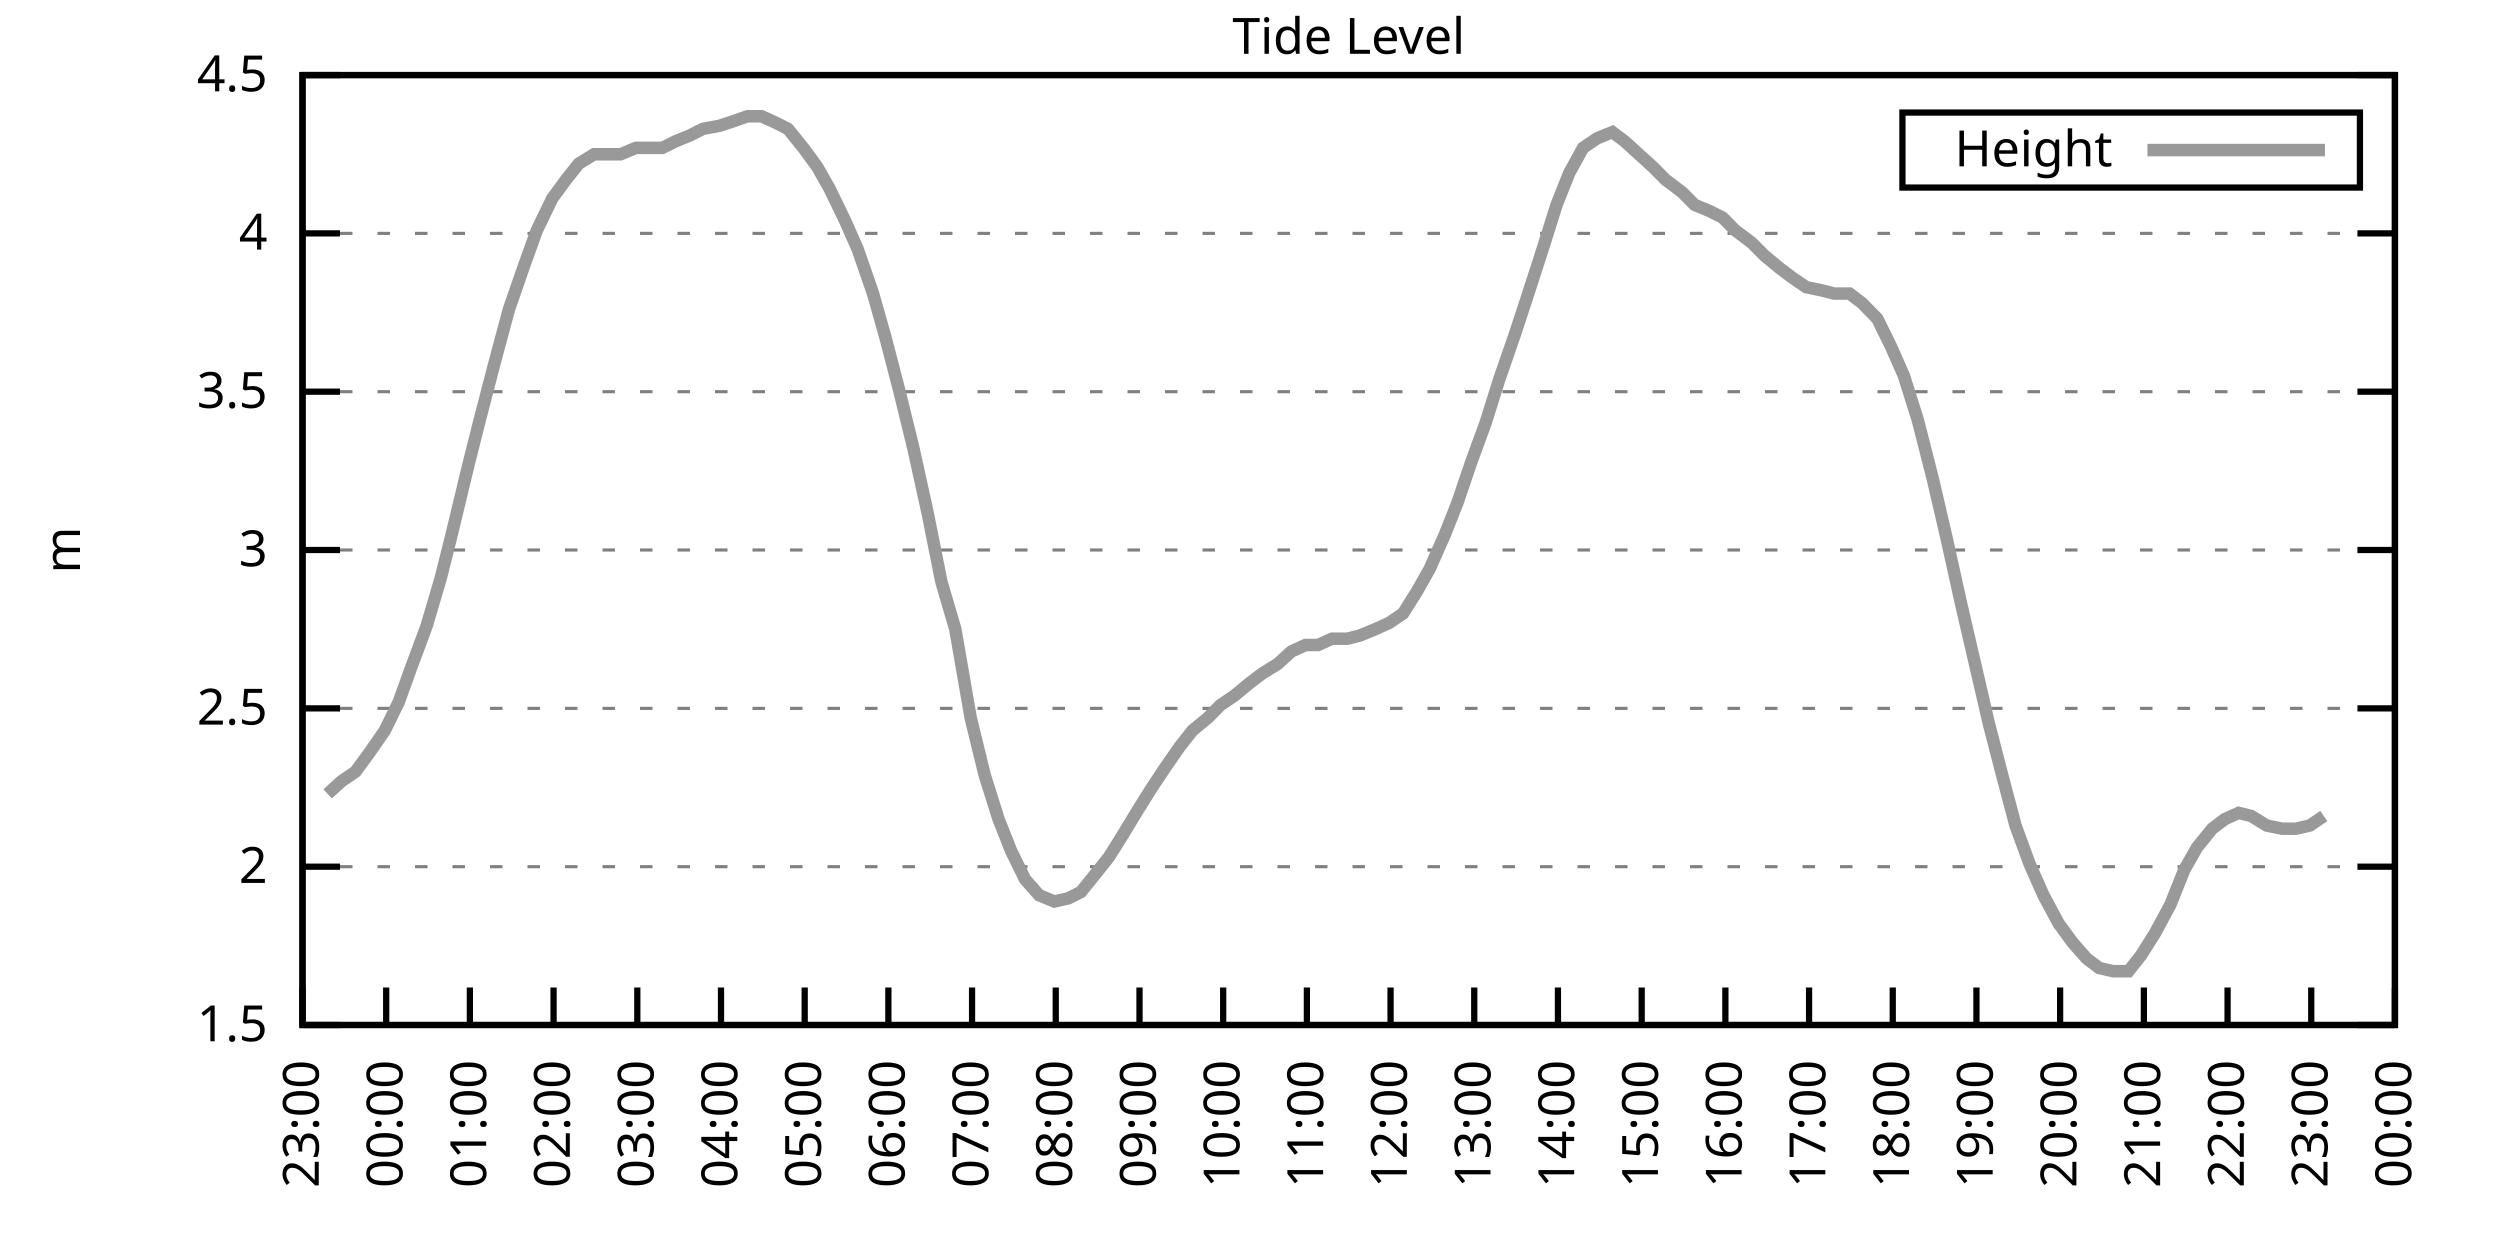
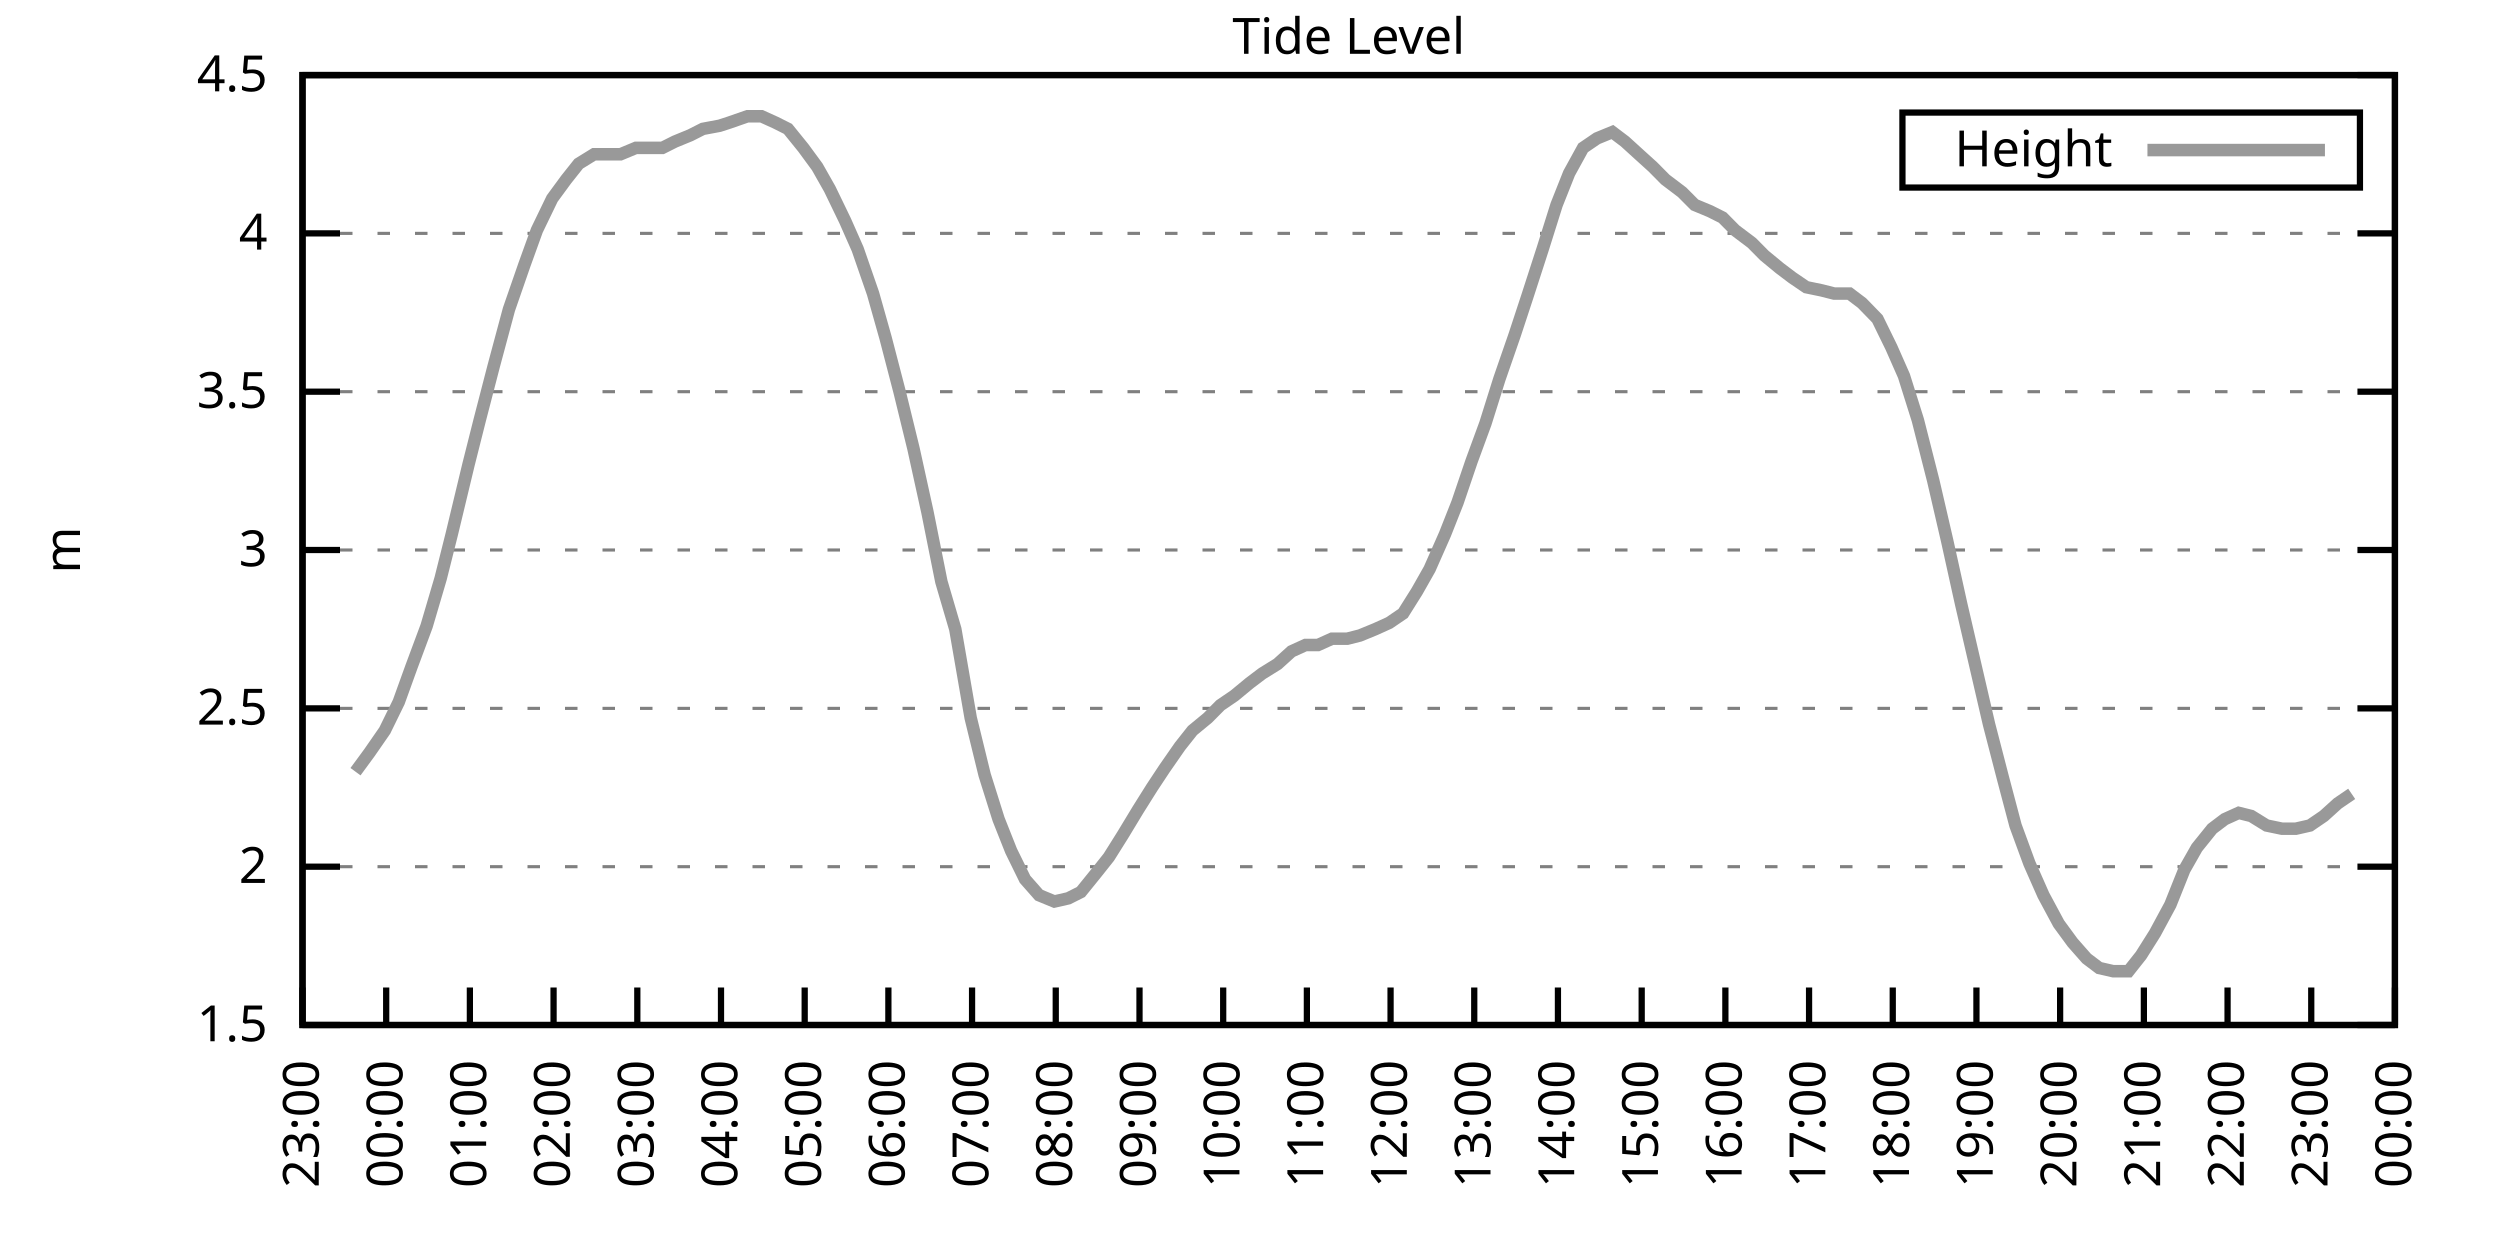
<svg xmlns="http://www.w3.org/2000/svg" xmlns:xlink="http://www.w3.org/1999/xlink" width="400" height="200" viewBox="0 0 400 200">
  <g id="gnuplot_canvas">
    <rect x="0" y="0" width="400" height="200" fill="none" />
    <defs>
      <circle id="gpDot" r="0.5" stroke-width="0.5" stroke="currentColor" />
      <path id="gpPt0" stroke-width="0.333" stroke="currentColor" d="M-1,0 h2 M0,-1 v2" />
      <path id="gpPt1" stroke-width="0.333" stroke="currentColor" d="M-1,-1 L1,1 M1,-1 L-1,1" />
      <path id="gpPt2" stroke-width="0.333" stroke="currentColor" d="M-1,0 L1,0 M0,-1 L0,1 M-1,-1 L1,1 M-1,1 L1,-1" />
      <rect id="gpPt3" stroke-width="0.333" stroke="currentColor" x="-1" y="-1" width="2" height="2" />
      <rect id="gpPt4" stroke-width="0.333" stroke="currentColor" fill="currentColor" x="-1" y="-1" width="2" height="2" />
      <circle id="gpPt5" stroke-width="0.333" stroke="currentColor" cx="0" cy="0" r="1" />
      <use xlink:href="#gpPt5" id="gpPt6" fill="currentColor" stroke="none" />
      <path id="gpPt7" stroke-width="0.333" stroke="currentColor" d="M0,-1.33 L-1.33,0.67 L1.33,0.67 z" />
      <use xlink:href="#gpPt7" id="gpPt8" fill="currentColor" stroke="none" />
      <use xlink:href="#gpPt7" id="gpPt9" stroke="currentColor" transform="rotate(180)" />
      <use xlink:href="#gpPt9" id="gpPt10" fill="currentColor" stroke="none" />
      <use xlink:href="#gpPt3" id="gpPt11" stroke="currentColor" transform="rotate(45)" />
      <use xlink:href="#gpPt11" id="gpPt12" fill="currentColor" stroke="none" />
      <path id="gpPt13" stroke-width="0.333" stroke="currentColor" d="M0,1.330 L1.265,0.411 L0.782,-1.067 L-0.782,-1.076 L-1.265,0.411 z" />
      <use xlink:href="#gpPt13" id="gpPt14" fill="currentColor" stroke="none" />
      <filter id="textbox" filterUnits="objectBoundingBox" x="0" y="0" height="1" width="1">
        <feFlood flood-color="white" flood-opacity="1" result="bgnd" />
        <feComposite in="SourceGraphic" in2="bgnd" operator="atop" />
      </filter>
      <filter id="greybox" filterUnits="objectBoundingBox" x="0" y="0" height="1" width="1">
        <feFlood flood-color="lightgrey" flood-opacity="1" result="grey" />
        <feComposite in="SourceGraphic" in2="grey" operator="atop" />
      </filter>
    </defs>
    <g fill="none" color="white" stroke="currentColor" stroke-width="1.00" stroke-linecap="butt" stroke-linejoin="miter">
</g>
    <g fill="none" color="black" stroke="currentColor" stroke-width="1.00" stroke-linecap="butt" stroke-linejoin="miter">
      <g stroke="none" shape-rendering="crispEdges">
        <polygon fill="rgb(255, 255, 255)" points="48.40,164.00 383.18,164.00 383.18,12.02 48.40,12.02 " />
      </g>
    </g>
    <g fill="none" color="black" stroke="currentColor" stroke-width="1.00" stroke-linecap="butt" stroke-linejoin="miter">
</g>
    <g fill="none" color="black" stroke="black" stroke-width="0.50" stroke-linecap="butt" stroke-linejoin="miter">
</g>
    <g fill="none" color="gray" stroke="currentColor" stroke-width="0.50" stroke-linecap="butt" stroke-linejoin="miter">
      <path stroke="gray" stroke-dasharray="2,4" class="gridline" d="M48.40,164.00 L383.19,164.00  " />
    </g>
    <g fill="none" color="gray" stroke="gray" stroke-width="1.00" stroke-linecap="butt" stroke-linejoin="miter">
</g>
    <g fill="none" color="black" stroke="currentColor" stroke-width="1.00" stroke-linecap="butt" stroke-linejoin="miter">
      <path stroke="black" d="M48.40,164.00 L54.40,164.00 M383.19,164.00 L377.19,164.00  " />
      <g transform="translate(42.80,166.60)" stroke="none" fill="black" font-family="Sans" font-size="8.00" text-anchor="end">
        <text>
          <tspan font-family="Sans"> 1.5</tspan>
        </text>
      </g>
    </g>
    <g fill="none" color="black" stroke="currentColor" stroke-width="1.00" stroke-linecap="butt" stroke-linejoin="miter">
</g>
    <g fill="none" color="black" stroke="black" stroke-width="0.50" stroke-linecap="butt" stroke-linejoin="miter">
</g>
    <g fill="none" color="gray" stroke="currentColor" stroke-width="0.50" stroke-linecap="butt" stroke-linejoin="miter">
      <path stroke="gray" stroke-dasharray="2,4" class="gridline" d="M48.40,138.67 L383.19,138.67  " />
    </g>
    <g fill="none" color="gray" stroke="gray" stroke-width="1.00" stroke-linecap="butt" stroke-linejoin="miter">
</g>
    <g fill="none" color="black" stroke="currentColor" stroke-width="1.00" stroke-linecap="butt" stroke-linejoin="miter">
      <path stroke="black" d="M48.40,138.67 L54.40,138.67 M383.19,138.67 L377.19,138.67  " />
      <g transform="translate(42.80,141.27)" stroke="none" fill="black" font-family="Sans" font-size="8.00" text-anchor="end">
        <text>
          <tspan font-family="Sans"> 2</tspan>
        </text>
      </g>
    </g>
    <g fill="none" color="black" stroke="currentColor" stroke-width="1.00" stroke-linecap="butt" stroke-linejoin="miter">
</g>
    <g fill="none" color="black" stroke="black" stroke-width="0.50" stroke-linecap="butt" stroke-linejoin="miter">
</g>
    <g fill="none" color="gray" stroke="currentColor" stroke-width="0.50" stroke-linecap="butt" stroke-linejoin="miter">
      <path stroke="gray" stroke-dasharray="2,4" class="gridline" d="M48.40,113.34 L383.19,113.34  " />
    </g>
    <g fill="none" color="gray" stroke="gray" stroke-width="1.00" stroke-linecap="butt" stroke-linejoin="miter">
</g>
    <g fill="none" color="black" stroke="currentColor" stroke-width="1.00" stroke-linecap="butt" stroke-linejoin="miter">
      <path stroke="black" d="M48.40,113.34 L54.40,113.34 M383.19,113.34 L377.19,113.34  " />
      <g transform="translate(42.80,115.94)" stroke="none" fill="black" font-family="Sans" font-size="8.00" text-anchor="end">
        <text>
          <tspan font-family="Sans"> 2.5</tspan>
        </text>
      </g>
    </g>
    <g fill="none" color="black" stroke="currentColor" stroke-width="1.00" stroke-linecap="butt" stroke-linejoin="miter">
</g>
    <g fill="none" color="black" stroke="black" stroke-width="0.50" stroke-linecap="butt" stroke-linejoin="miter">
</g>
    <g fill="none" color="gray" stroke="currentColor" stroke-width="0.50" stroke-linecap="butt" stroke-linejoin="miter">
      <path stroke="gray" stroke-dasharray="2,4" class="gridline" d="M48.40,88.00 L383.19,88.00  " />
    </g>
    <g fill="none" color="gray" stroke="gray" stroke-width="1.00" stroke-linecap="butt" stroke-linejoin="miter">
</g>
    <g fill="none" color="black" stroke="currentColor" stroke-width="1.00" stroke-linecap="butt" stroke-linejoin="miter">
      <path stroke="black" d="M48.40,88.00 L54.40,88.00 M383.19,88.00 L377.19,88.00  " />
      <g transform="translate(42.80,90.60)" stroke="none" fill="black" font-family="Sans" font-size="8.00" text-anchor="end">
        <text>
          <tspan font-family="Sans"> 3</tspan>
        </text>
      </g>
    </g>
    <g fill="none" color="black" stroke="currentColor" stroke-width="1.00" stroke-linecap="butt" stroke-linejoin="miter">
</g>
    <g fill="none" color="black" stroke="black" stroke-width="0.50" stroke-linecap="butt" stroke-linejoin="miter">
</g>
    <g fill="none" color="gray" stroke="currentColor" stroke-width="0.50" stroke-linecap="butt" stroke-linejoin="miter">
      <path stroke="gray" stroke-dasharray="2,4" class="gridline" d="M48.40,62.67 L383.19,62.67  " />
    </g>
    <g fill="none" color="gray" stroke="gray" stroke-width="1.00" stroke-linecap="butt" stroke-linejoin="miter">
</g>
    <g fill="none" color="black" stroke="currentColor" stroke-width="1.00" stroke-linecap="butt" stroke-linejoin="miter">
      <path stroke="black" d="M48.40,62.67 L54.40,62.67 M383.19,62.67 L377.19,62.67  " />
      <g transform="translate(42.80,65.27)" stroke="none" fill="black" font-family="Sans" font-size="8.00" text-anchor="end">
        <text>
          <tspan font-family="Sans"> 3.5</tspan>
        </text>
      </g>
    </g>
    <g fill="none" color="black" stroke="currentColor" stroke-width="1.00" stroke-linecap="butt" stroke-linejoin="miter">
</g>
    <g fill="none" color="black" stroke="black" stroke-width="0.50" stroke-linecap="butt" stroke-linejoin="miter">
</g>
    <g fill="none" color="gray" stroke="currentColor" stroke-width="0.50" stroke-linecap="butt" stroke-linejoin="miter">
      <path stroke="gray" stroke-dasharray="2,4" class="gridline" d="M48.40,37.34 L383.19,37.34  " />
    </g>
    <g fill="none" color="gray" stroke="gray" stroke-width="1.00" stroke-linecap="butt" stroke-linejoin="miter">
</g>
    <g fill="none" color="black" stroke="currentColor" stroke-width="1.00" stroke-linecap="butt" stroke-linejoin="miter">
      <path stroke="black" d="M48.40,37.34 L54.40,37.34 M383.19,37.34 L377.19,37.34  " />
      <g transform="translate(42.80,39.94)" stroke="none" fill="black" font-family="Sans" font-size="8.00" text-anchor="end">
        <text>
          <tspan font-family="Sans"> 4</tspan>
        </text>
      </g>
    </g>
    <g fill="none" color="black" stroke="currentColor" stroke-width="1.00" stroke-linecap="butt" stroke-linejoin="miter">
</g>
    <g fill="none" color="black" stroke="black" stroke-width="0.50" stroke-linecap="butt" stroke-linejoin="miter">
</g>
    <g fill="none" color="gray" stroke="currentColor" stroke-width="0.50" stroke-linecap="butt" stroke-linejoin="miter">
      <path stroke="gray" stroke-dasharray="2,4" class="gridline" d="M48.40,12.01 L383.19,12.01  " />
    </g>
    <g fill="none" color="gray" stroke="gray" stroke-width="1.00" stroke-linecap="butt" stroke-linejoin="miter">
</g>
    <g fill="none" color="black" stroke="currentColor" stroke-width="1.00" stroke-linecap="butt" stroke-linejoin="miter">
      <path stroke="black" d="M48.40,12.01 L54.40,12.01 M383.19,12.01 L377.19,12.01  " />
      <g transform="translate(42.80,14.61)" stroke="none" fill="black" font-family="Sans" font-size="8.00" text-anchor="end">
        <text>
          <tspan font-family="Sans"> 4.5</tspan>
        </text>
      </g>
    </g>
    <g fill="none" color="black" stroke="currentColor" stroke-width="1.00" stroke-linecap="butt" stroke-linejoin="miter">
      <path stroke="black" d="M48.40,164.00 L48.40,158.00  " />
      <g transform="translate(51.00,169.60) rotate(270.00)" stroke="none" fill="black" font-family="Sans" font-size="8.00" text-anchor="end">
        <text>
          <tspan font-family="Sans">23:00</tspan>
        </text>
      </g>
    </g>
    <g fill="none" color="black" stroke="currentColor" stroke-width="1.00" stroke-linecap="butt" stroke-linejoin="miter">
      <path stroke="black" d="M61.79,164.00 L61.79,158.00  " />
      <g transform="translate(64.39,169.60) rotate(270.00)" stroke="none" fill="black" font-family="Sans" font-size="8.00" text-anchor="end">
        <text>
          <tspan font-family="Sans">00:00</tspan>
        </text>
      </g>
    </g>
    <g fill="none" color="black" stroke="currentColor" stroke-width="1.00" stroke-linecap="butt" stroke-linejoin="miter">
      <path stroke="black" d="M75.18,164.00 L75.18,158.00  " />
      <g transform="translate(77.78,169.60) rotate(270.00)" stroke="none" fill="black" font-family="Sans" font-size="8.00" text-anchor="end">
        <text>
          <tspan font-family="Sans">01:00</tspan>
        </text>
      </g>
    </g>
    <g fill="none" color="black" stroke="currentColor" stroke-width="1.00" stroke-linecap="butt" stroke-linejoin="miter">
      <path stroke="black" d="M88.57,164.00 L88.57,158.00  " />
      <g transform="translate(91.17,169.60) rotate(270.00)" stroke="none" fill="black" font-family="Sans" font-size="8.00" text-anchor="end">
        <text>
          <tspan font-family="Sans">02:00</tspan>
        </text>
      </g>
    </g>
    <g fill="none" color="black" stroke="currentColor" stroke-width="1.00" stroke-linecap="butt" stroke-linejoin="miter">
      <path stroke="black" d="M101.97,164.00 L101.97,158.00  " />
      <g transform="translate(104.57,169.60) rotate(270.00)" stroke="none" fill="black" font-family="Sans" font-size="8.00" text-anchor="end">
        <text>
          <tspan font-family="Sans">03:00</tspan>
        </text>
      </g>
    </g>
    <g fill="none" color="black" stroke="currentColor" stroke-width="1.00" stroke-linecap="butt" stroke-linejoin="miter">
      <path stroke="black" d="M115.36,164.00 L115.36,158.00  " />
      <g transform="translate(117.96,169.60) rotate(270.00)" stroke="none" fill="black" font-family="Sans" font-size="8.00" text-anchor="end">
        <text>
          <tspan font-family="Sans">04:00</tspan>
        </text>
      </g>
    </g>
    <g fill="none" color="black" stroke="currentColor" stroke-width="1.00" stroke-linecap="butt" stroke-linejoin="miter">
      <path stroke="black" d="M128.75,164.00 L128.75,158.00  " />
      <g transform="translate(131.35,169.60) rotate(270.00)" stroke="none" fill="black" font-family="Sans" font-size="8.00" text-anchor="end">
        <text>
          <tspan font-family="Sans">05:00</tspan>
        </text>
      </g>
    </g>
    <g fill="none" color="black" stroke="currentColor" stroke-width="1.00" stroke-linecap="butt" stroke-linejoin="miter">
      <path stroke="black" d="M142.14,164.00 L142.14,158.00  " />
      <g transform="translate(144.74,169.60) rotate(270.00)" stroke="none" fill="black" font-family="Sans" font-size="8.00" text-anchor="end">
        <text>
          <tspan font-family="Sans">06:00</tspan>
        </text>
      </g>
    </g>
    <g fill="none" color="black" stroke="currentColor" stroke-width="1.00" stroke-linecap="butt" stroke-linejoin="miter">
      <path stroke="black" d="M155.53,164.00 L155.53,158.00  " />
      <g transform="translate(158.13,169.60) rotate(270.00)" stroke="none" fill="black" font-family="Sans" font-size="8.00" text-anchor="end">
        <text>
          <tspan font-family="Sans">07:00</tspan>
        </text>
      </g>
    </g>
    <g fill="none" color="black" stroke="currentColor" stroke-width="1.00" stroke-linecap="butt" stroke-linejoin="miter">
      <path stroke="black" d="M168.92,164.00 L168.92,158.00  " />
      <g transform="translate(171.52,169.60) rotate(270.00)" stroke="none" fill="black" font-family="Sans" font-size="8.00" text-anchor="end">
        <text>
          <tspan font-family="Sans">08:00</tspan>
        </text>
      </g>
    </g>
    <g fill="none" color="black" stroke="currentColor" stroke-width="1.00" stroke-linecap="butt" stroke-linejoin="miter">
      <path stroke="black" d="M182.32,164.00 L182.32,158.00  " />
      <g transform="translate(184.92,169.60) rotate(270.00)" stroke="none" fill="black" font-family="Sans" font-size="8.00" text-anchor="end">
        <text>
          <tspan font-family="Sans">09:00</tspan>
        </text>
      </g>
    </g>
    <g fill="none" color="black" stroke="currentColor" stroke-width="1.00" stroke-linecap="butt" stroke-linejoin="miter">
      <path stroke="black" d="M195.71,164.00 L195.71,158.00  " />
      <g transform="translate(198.31,169.60) rotate(270.00)" stroke="none" fill="black" font-family="Sans" font-size="8.00" text-anchor="end">
        <text>
          <tspan font-family="Sans">10:00</tspan>
        </text>
      </g>
    </g>
    <g fill="none" color="black" stroke="currentColor" stroke-width="1.00" stroke-linecap="butt" stroke-linejoin="miter">
      <path stroke="black" d="M209.10,164.00 L209.10,158.00  " />
      <g transform="translate(211.70,169.60) rotate(270.00)" stroke="none" fill="black" font-family="Sans" font-size="8.00" text-anchor="end">
        <text>
          <tspan font-family="Sans">11:00</tspan>
        </text>
      </g>
    </g>
    <g fill="none" color="black" stroke="currentColor" stroke-width="1.00" stroke-linecap="butt" stroke-linejoin="miter">
      <path stroke="black" d="M222.49,164.00 L222.49,158.00  " />
      <g transform="translate(225.09,169.60) rotate(270.00)" stroke="none" fill="black" font-family="Sans" font-size="8.00" text-anchor="end">
        <text>
          <tspan font-family="Sans">12:00</tspan>
        </text>
      </g>
    </g>
    <g fill="none" color="black" stroke="currentColor" stroke-width="1.00" stroke-linecap="butt" stroke-linejoin="miter">
      <path stroke="black" d="M235.88,164.00 L235.88,158.00  " />
      <g transform="translate(238.48,169.60) rotate(270.00)" stroke="none" fill="black" font-family="Sans" font-size="8.00" text-anchor="end">
        <text>
          <tspan font-family="Sans">13:00</tspan>
        </text>
      </g>
    </g>
    <g fill="none" color="black" stroke="currentColor" stroke-width="1.00" stroke-linecap="butt" stroke-linejoin="miter">
      <path stroke="black" d="M249.27,164.00 L249.27,158.00  " />
      <g transform="translate(251.87,169.60) rotate(270.00)" stroke="none" fill="black" font-family="Sans" font-size="8.00" text-anchor="end">
        <text>
          <tspan font-family="Sans">14:00</tspan>
        </text>
      </g>
    </g>
    <g fill="none" color="black" stroke="currentColor" stroke-width="1.00" stroke-linecap="butt" stroke-linejoin="miter">
      <path stroke="black" d="M262.67,164.00 L262.67,158.00  " />
      <g transform="translate(265.27,169.60) rotate(270.00)" stroke="none" fill="black" font-family="Sans" font-size="8.00" text-anchor="end">
        <text>
          <tspan font-family="Sans">15:00</tspan>
        </text>
      </g>
    </g>
    <g fill="none" color="black" stroke="currentColor" stroke-width="1.00" stroke-linecap="butt" stroke-linejoin="miter">
      <path stroke="black" d="M276.06,164.00 L276.06,158.00  " />
      <g transform="translate(278.66,169.60) rotate(270.00)" stroke="none" fill="black" font-family="Sans" font-size="8.00" text-anchor="end">
        <text>
          <tspan font-family="Sans">16:00</tspan>
        </text>
      </g>
    </g>
    <g fill="none" color="black" stroke="currentColor" stroke-width="1.00" stroke-linecap="butt" stroke-linejoin="miter">
      <path stroke="black" d="M289.45,164.00 L289.45,158.00  " />
      <g transform="translate(292.05,169.60) rotate(270.00)" stroke="none" fill="black" font-family="Sans" font-size="8.00" text-anchor="end">
        <text>
          <tspan font-family="Sans">17:00</tspan>
        </text>
      </g>
    </g>
    <g fill="none" color="black" stroke="currentColor" stroke-width="1.00" stroke-linecap="butt" stroke-linejoin="miter">
      <path stroke="black" d="M302.84,164.00 L302.84,158.00  " />
      <g transform="translate(305.44,169.60) rotate(270.00)" stroke="none" fill="black" font-family="Sans" font-size="8.00" text-anchor="end">
        <text>
          <tspan font-family="Sans">18:00</tspan>
        </text>
      </g>
    </g>
    <g fill="none" color="black" stroke="currentColor" stroke-width="1.00" stroke-linecap="butt" stroke-linejoin="miter">
      <path stroke="black" d="M316.23,164.00 L316.23,158.00  " />
      <g transform="translate(318.83,169.60) rotate(270.00)" stroke="none" fill="black" font-family="Sans" font-size="8.00" text-anchor="end">
        <text>
          <tspan font-family="Sans">19:00</tspan>
        </text>
      </g>
    </g>
    <g fill="none" color="black" stroke="currentColor" stroke-width="1.00" stroke-linecap="butt" stroke-linejoin="miter">
      <path stroke="black" d="M329.62,164.00 L329.62,158.00  " />
      <g transform="translate(332.22,169.60) rotate(270.00)" stroke="none" fill="black" font-family="Sans" font-size="8.00" text-anchor="end">
        <text>
          <tspan font-family="Sans">20:00</tspan>
        </text>
      </g>
    </g>
    <g fill="none" color="black" stroke="currentColor" stroke-width="1.00" stroke-linecap="butt" stroke-linejoin="miter">
      <path stroke="black" d="M343.02,164.00 L343.02,158.00  " />
      <g transform="translate(345.62,169.60) rotate(270.00)" stroke="none" fill="black" font-family="Sans" font-size="8.00" text-anchor="end">
        <text>
          <tspan font-family="Sans">21:00</tspan>
        </text>
      </g>
    </g>
    <g fill="none" color="black" stroke="currentColor" stroke-width="1.00" stroke-linecap="butt" stroke-linejoin="miter">
      <path stroke="black" d="M356.41,164.00 L356.41,158.00  " />
      <g transform="translate(359.01,169.60) rotate(270.00)" stroke="none" fill="black" font-family="Sans" font-size="8.00" text-anchor="end">
        <text>
          <tspan font-family="Sans">22:00</tspan>
        </text>
      </g>
    </g>
    <g fill="none" color="black" stroke="currentColor" stroke-width="1.00" stroke-linecap="butt" stroke-linejoin="miter">
      <path stroke="black" d="M369.80,164.00 L369.80,158.00  " />
      <g transform="translate(372.40,169.60) rotate(270.00)" stroke="none" fill="black" font-family="Sans" font-size="8.00" text-anchor="end">
        <text>
          <tspan font-family="Sans">23:00</tspan>
        </text>
      </g>
    </g>
    <g fill="none" color="black" stroke="currentColor" stroke-width="1.00" stroke-linecap="butt" stroke-linejoin="miter">
      <path stroke="black" d="M383.19,164.00 L383.19,158.00  " />
      <g transform="translate(385.79,169.60) rotate(270.00)" stroke="none" fill="black" font-family="Sans" font-size="8.00" text-anchor="end">
        <text>
          <tspan font-family="Sans">00:00</tspan>
        </text>
      </g>
    </g>
    <g fill="none" color="black" stroke="currentColor" stroke-width="1.00" stroke-linecap="butt" stroke-linejoin="miter">
</g>
    <g fill="none" color="black" stroke="currentColor" stroke-width="1.00" stroke-linecap="butt" stroke-linejoin="miter">
      <path stroke="black" d="M48.40,12.01 L48.40,164.00 L383.19,164.00 L383.19,12.01 L48.40,12.01 Z  " />
    </g>
    <g fill="none" color="black" stroke="currentColor" stroke-width="1.00" stroke-linecap="butt" stroke-linejoin="miter">
</g>
    <g fill="none" color="black" stroke="currentColor" stroke-width="1.00" stroke-linecap="butt" stroke-linejoin="miter">
      <path stroke="black" d="M304.39,30.01 L304.39,18.01 L377.59,18.01 L377.59,30.01 L304.39,30.01 Z  " />
    </g>
    <g id="Tide_level_plot_1">
      <g fill="none" color="white" stroke="black" stroke-width="2.00" stroke-linecap="butt" stroke-linejoin="miter">
</g>
      <g fill="none" color="black" stroke="currentColor" stroke-width="2.00" stroke-linecap="butt" stroke-linejoin="miter">
        <g transform="translate(337.99,26.61)" stroke="none" fill="black" font-family="Sans" font-size="8.00" text-anchor="end">
          <text>
            <tspan font-family="Sans">Height</tspan>
          </text>
        </g>
      </g>
      <g fill="none" color="black" stroke="currentColor" stroke-width="2.00" stroke-linecap="butt" stroke-linejoin="miter">
-         <path stroke="rgb(153, 153, 153)" d="M343.59,24.01 L371.99,24.01 M52.42,127.02 L54.65,124.99 L56.88,123.47 L59.11,120.43 L61.57,116.88 L63.80,112.32   L65.81,106.75 L68.26,100.16 L70.50,92.56 L72.28,85.47 L74.96,74.33 L76.75,67.23 L78.98,58.62 L81.43,49.50   L83.89,42.41 L85.90,36.84 L88.35,31.77 L90.58,28.73 L92.59,26.20 L95.05,24.68 L97.06,24.68 L99.29,24.68   L101.74,23.66 L103.08,23.66 L105.98,23.66 L107.99,22.65 L110.45,21.64 L112.46,20.62 L115.13,20.12 L116.70,19.61   L119.60,18.60 L121.83,18.60 L124.06,19.61 L126.07,20.62 L128.53,23.66 L130.76,26.70 L132.77,30.25 L135.22,35.32   L137.23,39.87 L139.69,46.97 L141.69,54.06 L143.93,62.67 L146.16,71.79 L148.39,81.93 L150.62,93.07 L152.85,100.67   L155.31,114.86 L157.54,123.98 L159.77,131.07 L161.78,136.14 L164.01,140.69 L166.25,143.23 L168.70,144.24 L170.93,143.73   L172.94,142.72 L175.40,139.68 L177.41,137.15 L179.64,133.60 L182.09,129.55 L184.32,126.00 L186.33,122.96 L188.79,119.42   L190.80,116.88 L193.25,114.86 L195.26,112.83 L197.49,111.31 L199.95,109.28 L201.96,107.76 L204.41,106.24 L206.64,104.22   L208.88,103.20 L210.88,103.20 L213.12,102.19 L215.57,102.19 L217.58,101.68 L220.04,100.67 L222.27,99.66 L224.50,98.14   L226.73,94.59 L228.74,91.04 L231.20,85.47 L233.20,80.41 L235.44,73.82 L237.67,67.74 L239.90,60.65 L242.36,53.55   L244.36,47.47 L246.82,39.87 L249.05,32.78 L251.06,27.72 L253.29,23.66 L255.52,22.14 L257.98,21.13 L259.99,22.65   L262.22,24.68 L264.45,26.70 L266.46,28.73 L269.14,30.76 L271.15,32.78 L273.60,33.80 L275.61,34.81 L277.62,36.84   L280.30,38.86 L282.31,40.89 L284.76,42.91 L286.77,44.43 L289.00,45.95 L291.46,46.46 L293.47,46.97 L295.92,46.97   L297.93,48.49 L300.39,51.02 L302.62,55.58 L304.63,60.14 L306.86,67.23 L309.31,76.86 L311.54,86.49 L313.78,96.62   L316.01,106.24 L318.24,115.87 L320.47,124.48 L322.48,132.08 L324.71,138.16 L326.95,143.23 L329.40,147.79 L331.63,150.83   L333.86,153.36 L335.87,154.88 L338.10,155.39 L340.56,155.39 L342.57,152.85 L344.80,149.31 L347.26,144.75 L349.49,139.17   L351.50,135.63 L353.95,132.59 L355.96,131.07 L358.19,130.06 L360.20,130.56 L362.66,132.08 L365.11,132.59 L367.34,132.59   L369.58,132.08 L371.81,130.56  " />
+         <path stroke="rgb(153, 153, 153)" d="M343.59,24.01 L371.99,24.01 M56.88,123.47 L59.11,120.43 L61.57,116.88 L63.80,112.32 L65.81,106.75 L68.26,100.16   L70.50,92.56 L72.28,85.47 L74.96,74.33 L76.75,67.23 L78.98,58.62 L81.43,49.50 L83.89,42.41 L85.90,36.84   L88.35,31.77 L90.58,28.73 L92.59,26.20 L95.05,24.68 L97.06,24.68 L99.29,24.68 L101.74,23.66 L103.08,23.66   L105.98,23.66 L107.99,22.65 L110.45,21.64 L112.46,20.62 L115.13,20.12 L116.70,19.61 L119.60,18.60 L121.83,18.60   L124.06,19.61 L126.07,20.62 L128.53,23.66 L130.76,26.70 L132.77,30.25 L135.22,35.32 L137.23,39.87 L139.69,46.97   L141.69,54.06 L143.93,62.67 L146.16,71.79 L148.39,81.93 L150.62,93.07 L152.85,100.67 L155.31,114.86 L157.54,123.98   L159.77,131.07 L161.78,136.14 L164.01,140.69 L166.25,143.23 L168.70,144.24 L170.93,143.73 L172.94,142.72 L175.40,139.68   L177.41,137.15 L179.64,133.60 L182.09,129.55 L184.32,126.00 L186.33,122.96 L188.79,119.42 L190.80,116.88 L193.25,114.86   L195.26,112.83 L197.49,111.31 L199.95,109.28 L201.96,107.76 L204.41,106.24 L206.64,104.22 L208.88,103.20 L210.88,103.20   L213.12,102.19 L215.57,102.19 L217.58,101.68 L220.04,100.67 L222.27,99.66 L224.50,98.14 L226.73,94.59 L228.74,91.04   L231.20,85.47 L233.20,80.41 L235.44,73.82 L237.67,67.74 L239.90,60.65 L242.36,53.55 L244.36,47.47 L246.82,39.87   L249.05,32.78 L251.06,27.72 L253.29,23.66 L255.52,22.14 L257.98,21.13 L259.99,22.65 L262.22,24.68 L264.45,26.70   L266.46,28.73 L269.14,30.76 L271.15,32.78 L273.60,33.80 L275.61,34.81 L277.62,36.84 L280.30,38.86 L282.31,40.89   L284.76,42.91 L286.77,44.43 L289.00,45.95 L291.46,46.46 L293.47,46.97 L295.92,46.97 L297.93,48.49 L300.39,51.02   L302.62,55.58 L304.63,60.14 L306.86,67.23 L309.31,76.86 L311.54,86.49 L313.78,96.62 L316.01,106.24 L318.24,115.87   L320.47,124.48 L322.48,132.08 L324.71,138.16 L326.95,143.23 L329.40,147.79 L331.63,150.83 L333.86,153.36 L335.87,154.88   L338.10,155.39 L340.56,155.39 L342.57,152.85 L344.80,149.31 L347.26,144.75 L349.49,139.17 L351.50,135.63 L353.95,132.59   L355.96,131.07 L358.19,130.06 L360.20,130.56 L362.66,132.08 L365.11,132.59 L367.34,132.59 L369.58,132.08 L371.81,130.56   L374.04,128.54 L376.27,127.02  " />
      </g>
    </g>
    <g fill="none" color="black" stroke="currentColor" stroke-width="2.00" stroke-linecap="butt" stroke-linejoin="miter">
</g>
    <g fill="none" color="black" stroke="black" stroke-width="1.00" stroke-linecap="butt" stroke-linejoin="miter">
</g>
    <g fill="none" color="black" stroke="currentColor" stroke-width="1.00" stroke-linecap="butt" stroke-linejoin="miter">
      <path stroke="black" d="M48.40,12.01 L48.40,164.00 L383.19,164.00 L383.19,12.01 L48.40,12.01 Z  " />
      <g transform="translate(12.80,88.01) rotate(270.00)" stroke="none" fill="black" font-family="Sans" font-size="8.00" text-anchor="middle">
        <text>
          <tspan font-family="Sans">m</tspan>
        </text>
      </g>
    </g>
    <g fill="none" color="black" stroke="currentColor" stroke-width="1.00" stroke-linecap="butt" stroke-linejoin="miter">
</g>
    <g fill="none" color="black" stroke="currentColor" stroke-width="1.00" stroke-linecap="butt" stroke-linejoin="miter">
      <g transform="translate(215.79,8.61)" stroke="none" fill="black" font-family="Sans" font-size="8.00" text-anchor="middle">
        <text>
          <tspan font-family="Sans">Tide Level</tspan>
        </text>
      </g>
    </g>
    <g fill="none" color="black" stroke="currentColor" stroke-width="1.00" stroke-linecap="butt" stroke-linejoin="miter">
</g>
  </g>
</svg>
